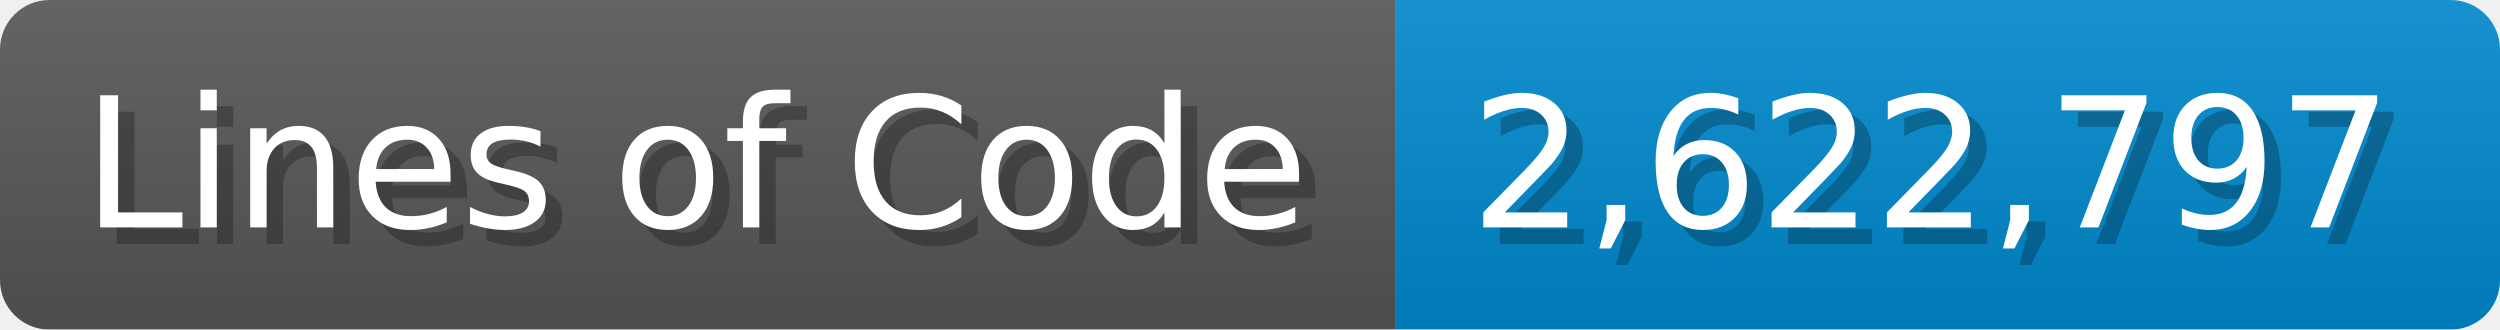
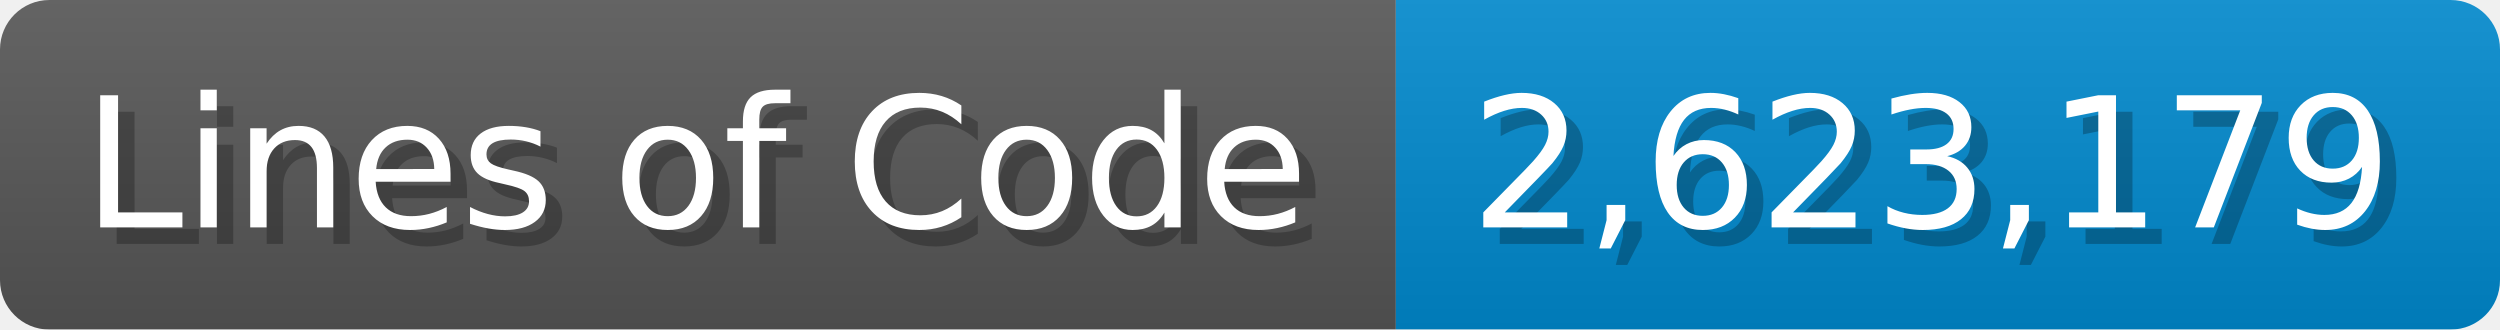
<svg xmlns="http://www.w3.org/2000/svg" width="151.7" height="20" viewBox="0 0 1517 200">
  <linearGradient id="a" x2="0" y2="100%">
    <stop offset="0" stop-opacity=".1" stop-color="#EEE" />
    <stop offset="1" stop-opacity=".1" />
  </linearGradient>
  <mask id="m">
    <rect width="1517" height="200" rx="30" fill="#FFF" />
  </mask>
  <g mask="url(#m)">
    <rect width="847" height="200" fill="#555" />
    <rect width="670" height="200" fill="#08C" x="847" />
    <rect width="1517" height="200" fill="url(#a)" />
  </g>
  <g fill="#fff" text-anchor="start" font-family="Verdana,DejaVu Sans,sans-serif" font-size="110">
    <text x="60" y="148" textLength="747" fill="#000" opacity="0.25">Lines of Code</text>
    <text x="50" y="138" textLength="747">Lines of Code</text>
-     <text x="902" y="148" textLength="570" fill="#000" opacity="0.25">2,622,797</text>
-     <text x="892" y="138" textLength="570">2,622,797</text>
+     <text x="902" y="148" textLength="570" fill="#000" opacity="0.25">2,623,179</text>
+     <text x="892" y="138" textLength="570">2,623,179</text>
  </g>
</svg>
